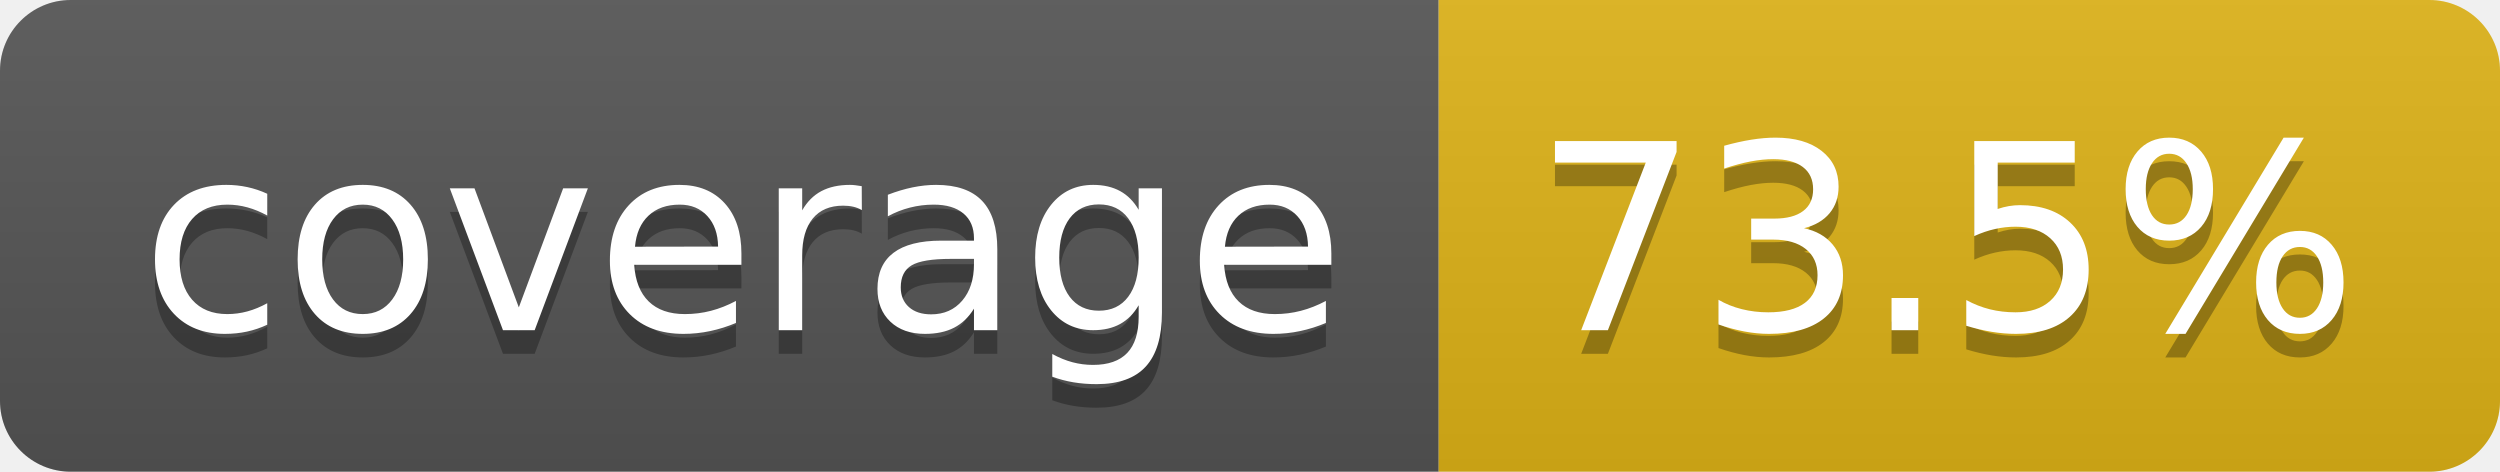
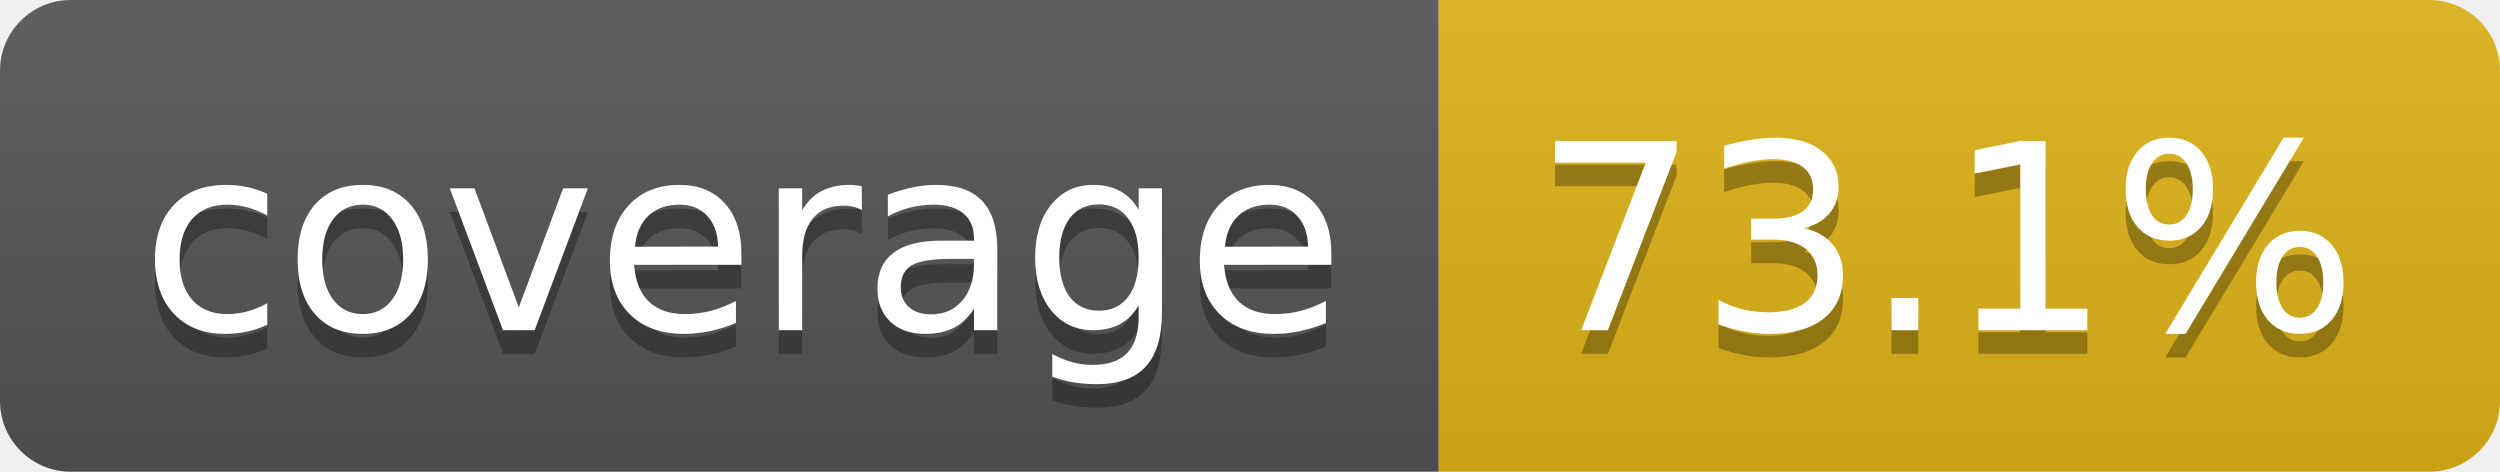
- <svg xmlns="http://www.w3.org/2000/svg" width="106" height="20" role="img" aria-label="coverage: 73.5%">
+ <svg xmlns="http://www.w3.org/2000/svg" width="106" height="20" role="img" aria-label="coverage: 73.1%">
  <linearGradient id="s" x2="0" y2="100%">
    <stop offset="0" stop-color="#bbb" stop-opacity=".1" />
    <stop offset="1" stop-opacity=".1" />
  </linearGradient>
  <clipPath id="r">
    <rect width="106" height="20" rx="3" fill="#fff" />
  </clipPath>
  <g clip-path="url(#r)">
    <rect width="61" height="20" fill="#555" />
    <rect x="61" width="45" height="20" fill="#dfb317" />
    <rect width="106" height="20" fill="url(#s)" />
  </g>
  <g fill="#fff" text-anchor="middle" font-family="Verdana,Geneva,DejaVu Sans,sans-serif" text-rendering="geometricPrecision" font-size="110">
    <text aria-hidden="true" x="315" y="150" fill="#010101" fill-opacity=".3" transform="scale(.1)" textLength="510">coverage</text>
    <text x="315" y="140" transform="scale(.1)" fill="#fff" textLength="510">coverage</text>
-     <text aria-hidden="true" x="825" y="150" fill="#010101" fill-opacity=".3" transform="scale(.1)" textLength="350">73.5%</text>
-     <text x="825" y="140" transform="scale(.1)" fill="#fff" textLength="350">73.5%</text>
+     <text aria-hidden="true" x="825" y="150" fill="#010101" fill-opacity=".3" transform="scale(.1)" textLength="350">73.1%</text>
+     <text x="825" y="140" transform="scale(.1)" fill="#fff" textLength="350">73.1%</text>
  </g>
</svg>
